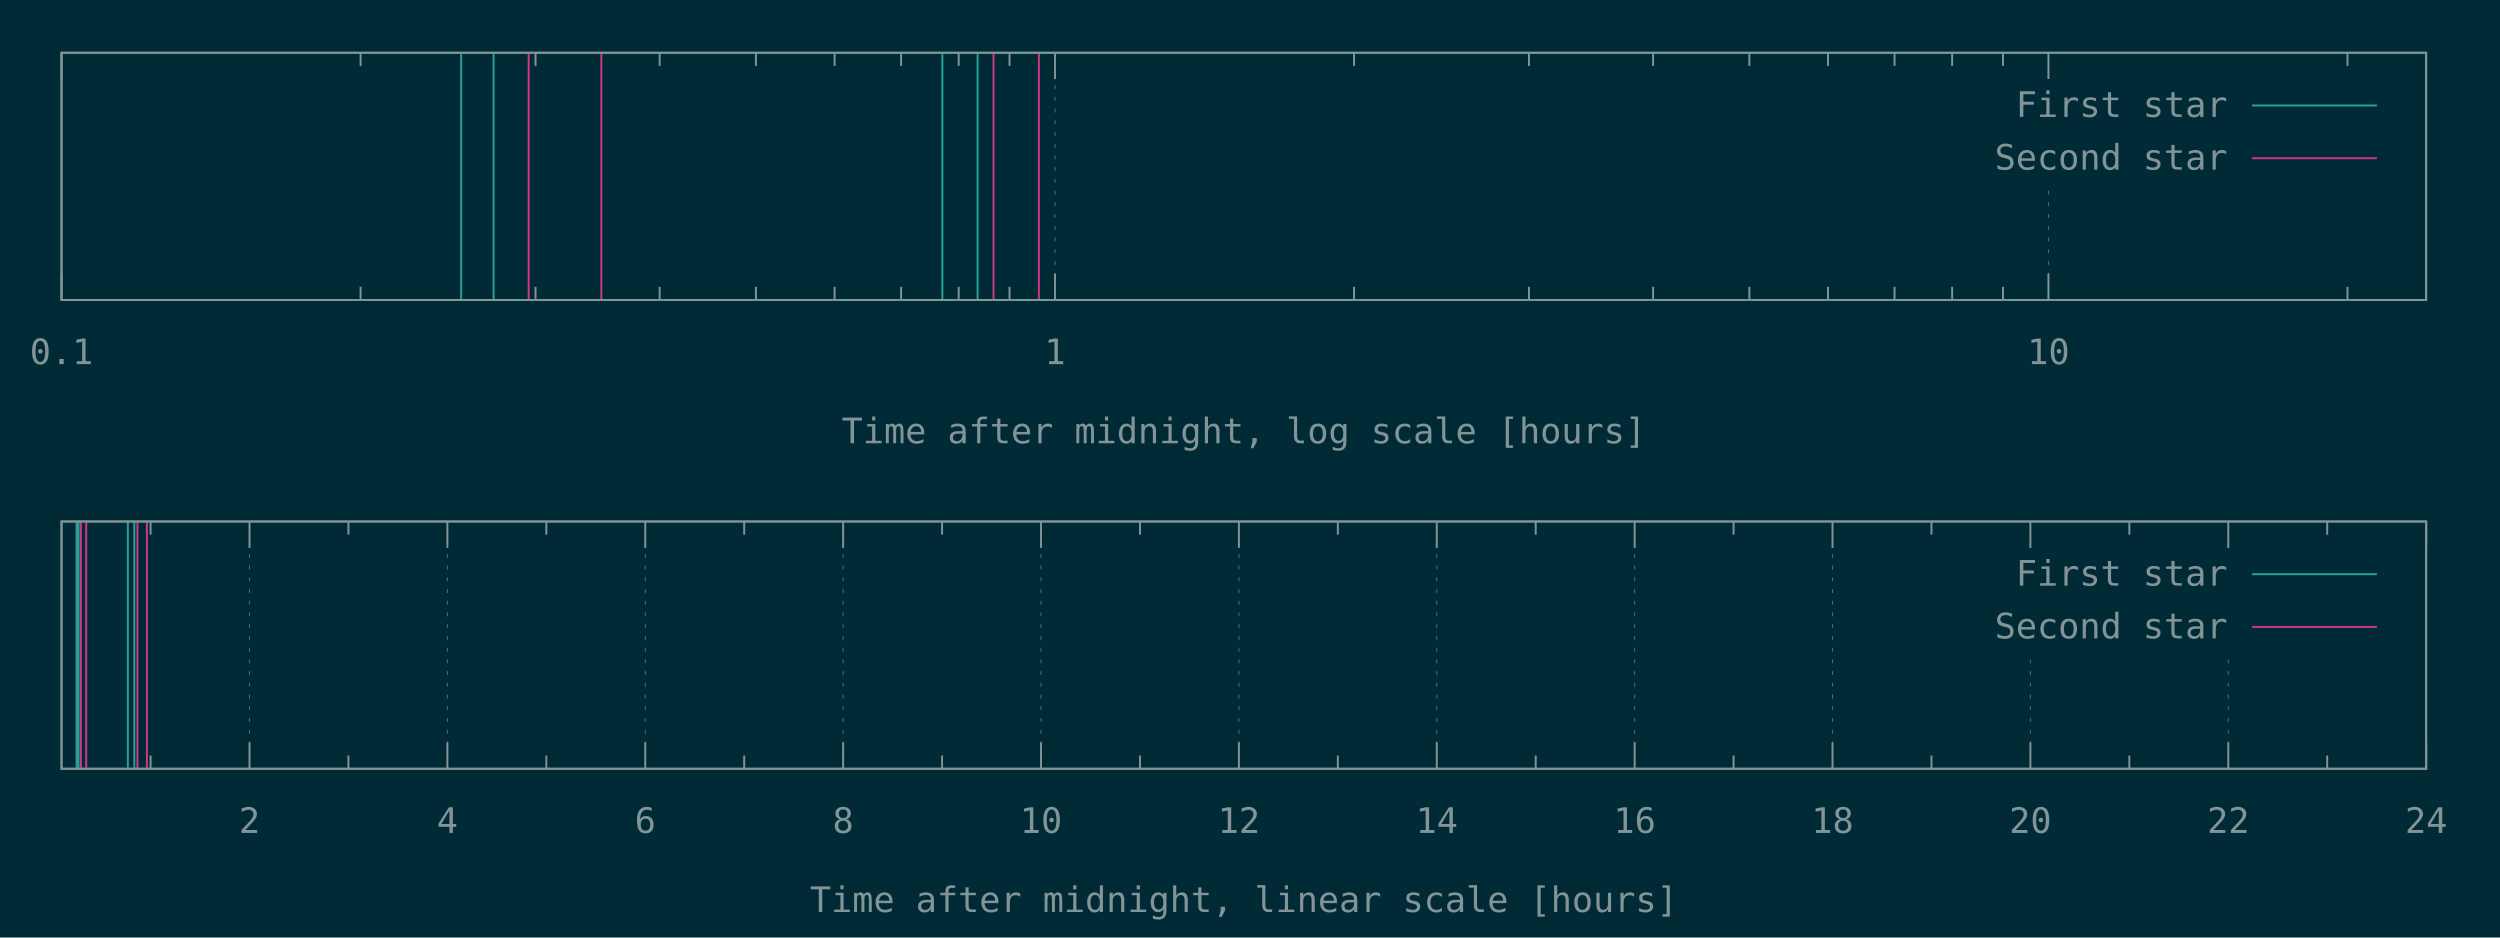
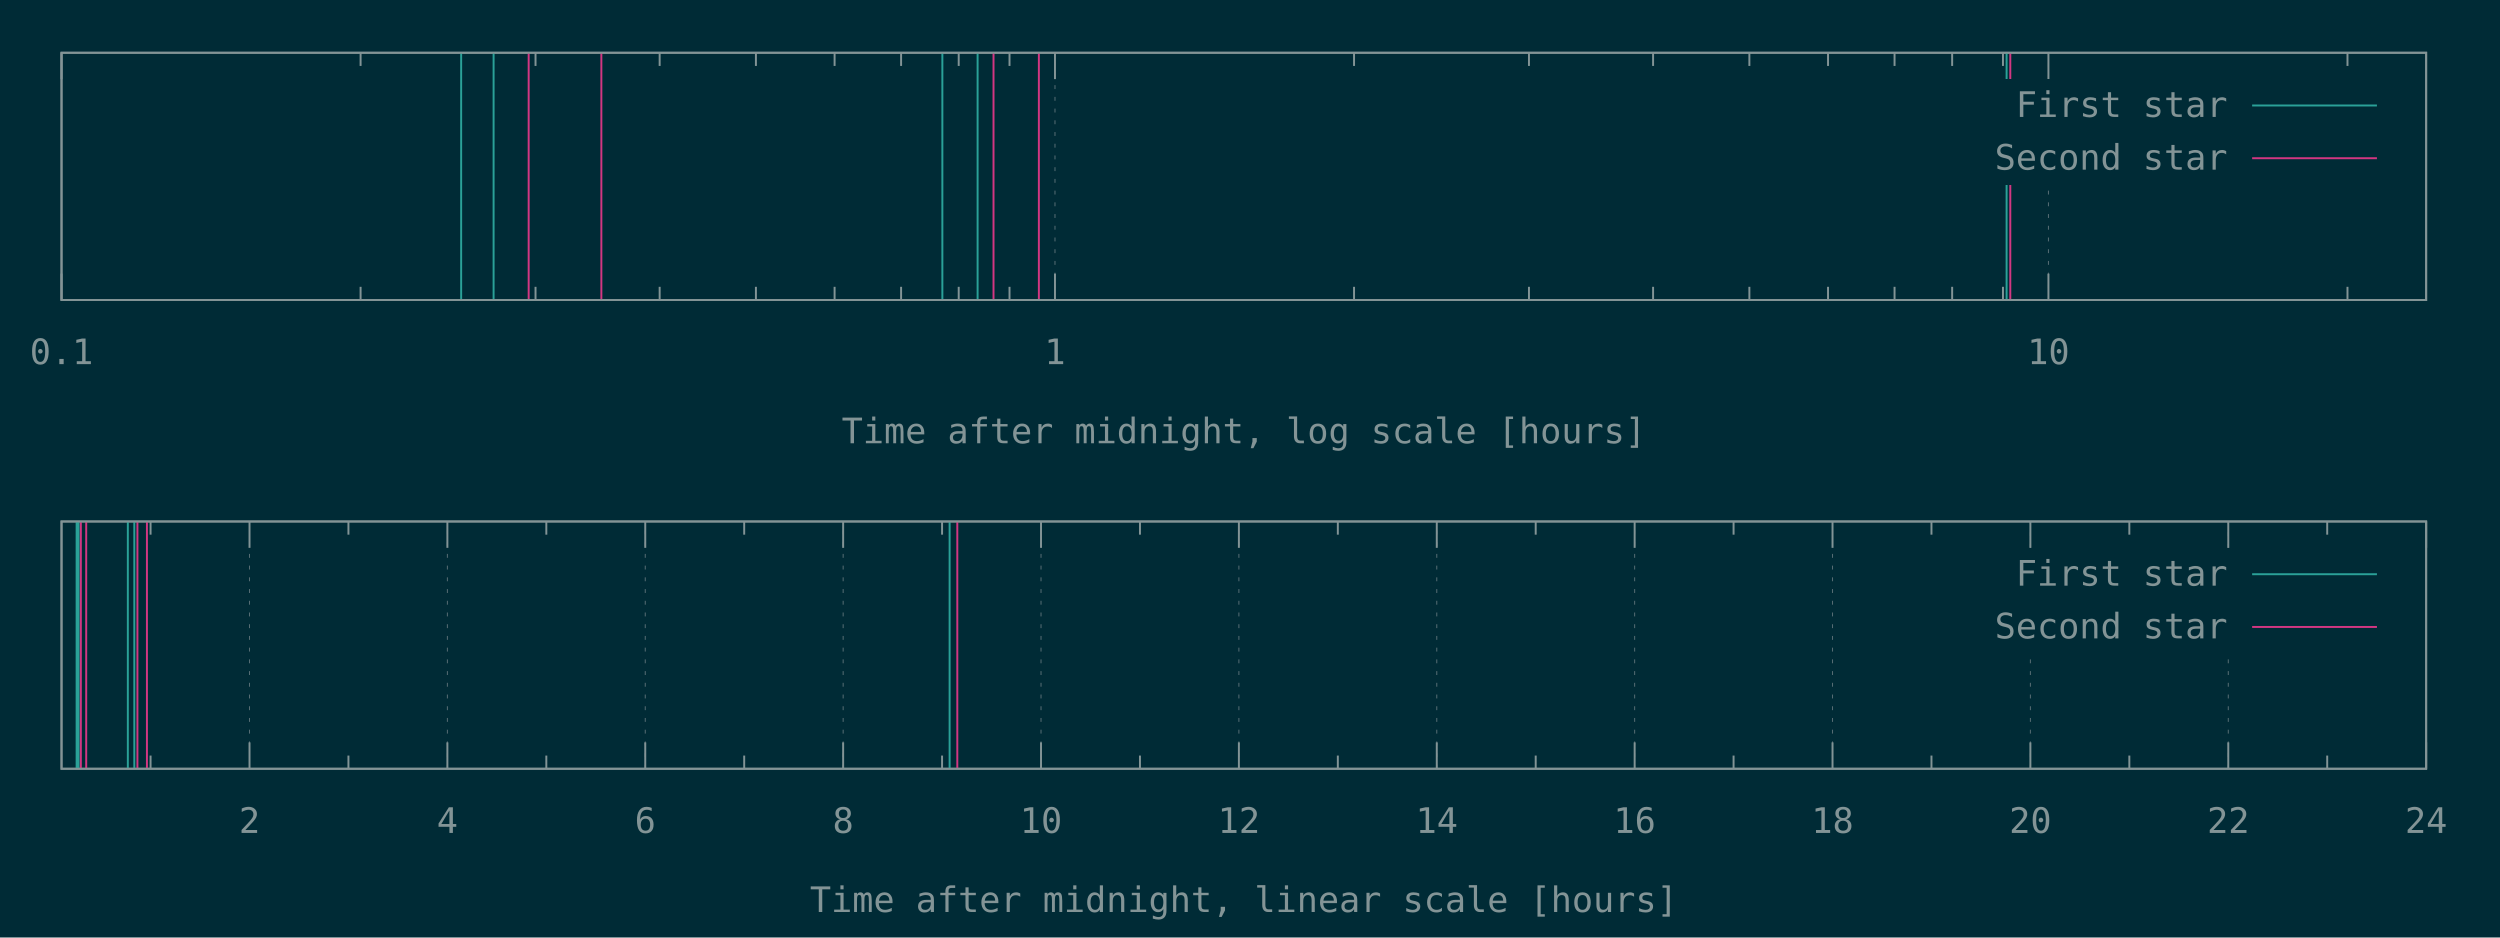
<svg xmlns="http://www.w3.org/2000/svg" xmlns:xlink="http://www.w3.org/1999/xlink" width="1280" height="480" viewBox="0 0 1280 480">
  <g id="gnuplot_canvas">
    <rect x="0" y="0" width="1280" height="480" fill="#002b36" />
    <defs>
      <circle id="gpDot" r="0.5" stroke-width="0.5" stroke="currentColor" />
      <path id="gpPt0" stroke-width="0.148" stroke="currentColor" d="M-1,0 h2 M0,-1 v2" />
      <path id="gpPt1" stroke-width="0.148" stroke="currentColor" d="M-1,-1 L1,1 M1,-1 L-1,1" />
      <path id="gpPt2" stroke-width="0.148" stroke="currentColor" d="M-1,0 L1,0 M0,-1 L0,1 M-1,-1 L1,1 M-1,1 L1,-1" />
      <rect id="gpPt3" stroke-width="0.148" stroke="currentColor" x="-1" y="-1" width="2" height="2" />
      <rect id="gpPt4" stroke-width="0.148" stroke="currentColor" fill="currentColor" x="-1" y="-1" width="2" height="2" />
      <circle id="gpPt5" stroke-width="0.148" stroke="currentColor" cx="0" cy="0" r="1" />
      <use xlink:href="#gpPt5" id="gpPt6" fill="currentColor" stroke="none" />
      <path id="gpPt7" stroke-width="0.148" stroke="currentColor" d="M0,-1.33 L-1.33,0.67 L1.33,0.67 z" />
      <use xlink:href="#gpPt7" id="gpPt8" fill="currentColor" stroke="none" />
      <use xlink:href="#gpPt7" id="gpPt9" stroke="currentColor" transform="rotate(180)" />
      <use xlink:href="#gpPt9" id="gpPt10" fill="currentColor" stroke="none" />
      <use xlink:href="#gpPt3" id="gpPt11" stroke="currentColor" transform="rotate(45)" />
      <use xlink:href="#gpPt11" id="gpPt12" fill="currentColor" stroke="none" />
      <path id="gpPt13" stroke-width="0.148" stroke="currentColor" d="M0,1.330 L1.265,0.411 L0.782,-1.067 L-0.782,-1.076 L-1.265,0.411 z" />
      <use xlink:href="#gpPt13" id="gpPt14" fill="currentColor" stroke="none" />
      <filter id="textbox" filterUnits="objectBoundingBox" x="0" y="0" height="1" width="1">
        <feFlood flood-color="#002B36" flood-opacity="1" result="bgnd" />
        <feComposite in="SourceGraphic" in2="bgnd" operator="atop" />
      </filter>
      <filter id="greybox" filterUnits="objectBoundingBox" x="0" y="0" height="1" width="1">
        <feFlood flood-color="lightgrey" flood-opacity="1" result="grey" />
        <feComposite in="SourceGraphic" in2="grey" operator="atop" />
      </filter>
    </defs>
    <g fill="none" color="#002B36" stroke="currentColor" stroke-width="1.00" stroke-linecap="butt" stroke-linejoin="miter">
</g>
    <g fill="none" color="black" stroke="currentColor" stroke-width="1.00" stroke-linecap="butt" stroke-linejoin="miter">
</g>
    <g fill="none" color="black" stroke="rgb(131, 148, 150)" stroke-width="0.50" stroke-linecap="butt" stroke-linejoin="miter">
</g>
    <g fill="none" color="gray" stroke="currentColor" stroke-width="0.50" stroke-linecap="butt" stroke-linejoin="miter">
      <path stroke="rgb( 88, 110, 117)" stroke-dasharray="2,4" class="gridline" d="M31.50,153.60 L31.50,27.01  " />
    </g>
    <g fill="none" color="gray" stroke="rgb( 88, 110, 117)" stroke-width="1.00" stroke-linecap="butt" stroke-linejoin="miter">
</g>
    <g fill="none" color="black" stroke="currentColor" stroke-width="1.00" stroke-linecap="butt" stroke-linejoin="miter">
      <path stroke="rgb(131, 148, 150)" d="M31.50,153.60 L31.50,140.10 M31.50,27.01 L31.50,40.51  " />
      <g transform="translate(31.50,186.45)" stroke="none" fill="rgb(131,148,150)" font-family="Inconsolata" font-size="18.00" text-anchor="middle">
        <text>
          <tspan font-family="Inconsolata"> 0.1</tspan>
        </text>
      </g>
    </g>
    <g fill="none" color="black" stroke="currentColor" stroke-width="1.00" stroke-linecap="butt" stroke-linejoin="miter">
      <path stroke="rgb(131, 148, 150)" d="M184.62,153.60 L184.62,146.85 M184.62,27.01 L184.62,33.76 M274.19,153.60 L274.19,146.85 M274.19,27.01 L274.19,33.76   M337.74,153.60 L337.74,146.85 M337.74,27.01 L337.74,33.76 M387.03,153.60 L387.03,146.85 M387.03,27.01 L387.03,33.76   M427.31,153.60 L427.31,146.85 M427.31,27.01 L427.31,33.76 M461.36,153.60 L461.36,146.85 M461.36,27.01 L461.36,33.76   M490.86,153.60 L490.86,146.85 M490.86,27.01 L490.86,33.76 M516.87,153.60 L516.87,146.85 M516.87,27.01 L516.87,33.76    " />
    </g>
    <g fill="none" color="black" stroke="rgb(131, 148, 150)" stroke-width="0.50" stroke-linecap="butt" stroke-linejoin="miter">
</g>
    <g fill="none" color="gray" stroke="currentColor" stroke-width="0.50" stroke-linecap="butt" stroke-linejoin="miter">
      <path stroke="rgb( 88, 110, 117)" stroke-dasharray="2,4" class="gridline" d="M540.15,153.60 L540.15,27.01  " />
    </g>
    <g fill="none" color="gray" stroke="rgb( 88, 110, 117)" stroke-width="1.00" stroke-linecap="butt" stroke-linejoin="miter">
</g>
    <g fill="none" color="black" stroke="currentColor" stroke-width="1.00" stroke-linecap="butt" stroke-linejoin="miter">
      <path stroke="rgb(131, 148, 150)" d="M540.15,153.60 L540.15,140.10 M540.15,27.01 L540.15,40.51  " />
      <g transform="translate(540.15,186.45)" stroke="none" fill="rgb(131,148,150)" font-family="Inconsolata" font-size="18.00" text-anchor="middle">
        <text>
          <tspan font-family="Inconsolata"> 1</tspan>
        </text>
      </g>
    </g>
    <g fill="none" color="black" stroke="currentColor" stroke-width="1.00" stroke-linecap="butt" stroke-linejoin="miter">
      <path stroke="rgb(131, 148, 150)" d="M693.27,153.60 L693.27,146.85 M693.27,27.01 L693.27,33.76 M782.83,153.60 L782.83,146.85 M782.83,27.01 L782.83,33.76   M846.38,153.60 L846.38,146.85 M846.38,27.01 L846.38,33.76 M895.68,153.60 L895.68,146.85 M895.68,27.01 L895.68,33.76   M935.95,153.60 L935.95,146.85 M935.95,27.01 L935.95,33.76 M970.01,153.60 L970.01,146.85 M970.01,27.01 L970.01,33.76   M999.50,153.60 L999.50,146.85 M999.50,27.01 L999.50,33.76 M1025.52,153.60 L1025.52,146.85 M1025.52,27.01 L1025.52,33.76    " />
    </g>
    <g fill="none" color="black" stroke="rgb(131, 148, 150)" stroke-width="0.50" stroke-linecap="butt" stroke-linejoin="miter">
</g>
    <g fill="none" color="gray" stroke="currentColor" stroke-width="0.50" stroke-linecap="butt" stroke-linejoin="miter">
      <path stroke="rgb( 88, 110, 117)" stroke-dasharray="2,4" class="gridline" d="M1048.80,153.60 L1048.80,94.51 M1048.80,40.51 L1048.80,27.01  " />
    </g>
    <g fill="none" color="gray" stroke="rgb( 88, 110, 117)" stroke-width="1.00" stroke-linecap="butt" stroke-linejoin="miter">
</g>
    <g fill="none" color="black" stroke="currentColor" stroke-width="1.00" stroke-linecap="butt" stroke-linejoin="miter">
      <path stroke="rgb(131, 148, 150)" d="M1048.80,153.60 L1048.80,140.10 M1048.80,27.01 L1048.80,40.51  " />
      <g transform="translate(1048.80,186.45)" stroke="none" fill="rgb(131,148,150)" font-family="Inconsolata" font-size="18.00" text-anchor="middle">
        <text>
          <tspan font-family="Inconsolata"> 10</tspan>
        </text>
      </g>
    </g>
    <g fill="none" color="black" stroke="currentColor" stroke-width="1.00" stroke-linecap="butt" stroke-linejoin="miter">
      <path stroke="rgb(131, 148, 150)" d="M1201.91,153.60 L1201.91,146.85 M1201.91,27.01 L1201.91,33.76  " />
    </g>
    <g fill="none" color="black" stroke="currentColor" stroke-width="1.00" stroke-linecap="butt" stroke-linejoin="miter">
      <path stroke="rgb(131, 148, 150)" d="M31.50,27.01 L31.50,153.60 L1242.19,153.60 L1242.19,27.01 L31.50,27.01 Z  " />
    </g>
    <g fill="none" color="black" stroke="currentColor" stroke-width="1.00" stroke-linecap="butt" stroke-linejoin="miter">
      <g transform="translate(636.84,226.95)" stroke="none" fill="rgb(131,148,150)" font-family="Inconsolata" font-size="18.00" text-anchor="middle">
        <text>
          <tspan font-family="Inconsolata">Time after midnight, log scale [hours]</tspan>
        </text>
      </g>
    </g>
    <g fill="none" color="black" stroke="currentColor" stroke-width="1.00" stroke-linecap="butt" stroke-linejoin="miter">
</g>
    <g id="gnuplot_plot_1a">
      <g fill="none" color="black" stroke="currentColor" stroke-width="1.00" stroke-linecap="butt" stroke-linejoin="miter">
-         <path stroke="rgb( 42, 161, 152)" d="M236.11,153.60 L236.11,27.01 M252.72,153.60 L252.72,27.01 M482.49,153.60 L482.49,27.01 M500.53,153.60 L500.53,27.01    " />
+         <path stroke="rgb( 42, 161, 152)" d="M236.11,153.60 L236.11,27.01 M252.72,153.60 L252.72,27.01 M482.49,153.60 L482.49,27.01 M500.53,153.60 L500.53,27.01   M1027.38,153.60 L1027.38,27.01  " />
      </g>
    </g>
    <g id="gnuplot_plot_2a">
      <g fill="none" color="black" stroke="currentColor" stroke-width="1.00" stroke-linecap="butt" stroke-linejoin="miter">
-         <path stroke="rgb(211,  54, 130)" d="M270.68,153.60 L270.68,27.01 M307.89,153.60 L307.89,27.01 M508.68,153.60 L508.68,27.01 M531.90,153.60 L531.90,27.01    " />
+         <path stroke="rgb(211,  54, 130)" d="M270.68,153.60 L270.68,27.01 M307.89,153.60 L307.89,27.01 M508.68,153.60 L508.68,27.01 M531.90,153.60 L531.90,27.01   M1029.27,153.60 L1029.27,27.01  " />
      </g>
    </g>
    <g stroke="none" shape-rendering="crispEdges">
      <polygon fill="#002B36" points="1001.89,94.51 1229.59,94.51 1229.59,40.51 1001.89,40.51 " />
    </g>
    <g id="gnuplot_plot_1a">
      <g fill="none" color="black" stroke="currentColor" stroke-width="1.00" stroke-linecap="butt" stroke-linejoin="miter">
        <g transform="translate(1140.49,59.86)" stroke="none" fill="rgb(131,148,150)" font-family="Inconsolata" font-size="18.00" text-anchor="end">
          <text>
            <tspan font-family="Inconsolata">First star</tspan>
          </text>
        </g>
      </g>
      <g fill="none" color="black" stroke="currentColor" stroke-width="1.00" stroke-linecap="butt" stroke-linejoin="miter">
        <path stroke="rgb( 42, 161, 152)" d="M1153.09,54.01 L1216.99,54.01  " />
      </g>
    </g>
    <g id="gnuplot_plot_2a">
      <g fill="none" color="black" stroke="currentColor" stroke-width="1.00" stroke-linecap="butt" stroke-linejoin="miter">
        <g transform="translate(1140.49,86.86)" stroke="none" fill="rgb(131,148,150)" font-family="Inconsolata" font-size="18.00" text-anchor="end">
          <text>
            <tspan font-family="Inconsolata">Second star</tspan>
          </text>
        </g>
      </g>
      <g fill="none" color="black" stroke="currentColor" stroke-width="1.00" stroke-linecap="butt" stroke-linejoin="miter">
        <path stroke="rgb(211,  54, 130)" d="M1153.09,81.01 L1216.99,81.01  " />
      </g>
    </g>
    <g fill="none" color="#002B36" stroke="rgb(211,  54, 130)" stroke-width="2.00" stroke-linecap="butt" stroke-linejoin="miter">
</g>
    <g fill="none" color="black" stroke="currentColor" stroke-width="2.00" stroke-linecap="butt" stroke-linejoin="miter">
</g>
    <g fill="none" color="black" stroke="black" stroke-width="1.00" stroke-linecap="butt" stroke-linejoin="miter">
</g>
    <g fill="none" color="black" stroke="currentColor" stroke-width="1.00" stroke-linecap="butt" stroke-linejoin="miter">
      <path stroke="rgb(131, 148, 150)" d="M31.50,27.01 L31.50,153.60 L1242.19,153.60 L1242.19,27.01 L31.50,27.01 Z  " />
    </g>
    <g fill="none" color="black" stroke="currentColor" stroke-width="1.00" stroke-linecap="butt" stroke-linejoin="miter">
</g>
    <g fill="none" color="black" stroke="currentColor" stroke-width="1.00" stroke-linecap="butt" stroke-linejoin="miter">
      <path stroke="rgb(131, 148, 150)" d="M77.09,393.60 L77.09,386.85 M77.09,267.00 L77.09,273.75  " />
    </g>
    <g fill="none" color="black" stroke="rgb(131, 148, 150)" stroke-width="0.50" stroke-linecap="butt" stroke-linejoin="miter">
</g>
    <g fill="none" color="gray" stroke="currentColor" stroke-width="0.50" stroke-linecap="butt" stroke-linejoin="miter">
      <path stroke="rgb( 88, 110, 117)" stroke-dasharray="2,4" class="gridline" d="M127.75,393.60 L127.75,267.00  " />
    </g>
    <g fill="none" color="gray" stroke="rgb( 88, 110, 117)" stroke-width="1.00" stroke-linecap="butt" stroke-linejoin="miter">
</g>
    <g fill="none" color="black" stroke="currentColor" stroke-width="1.00" stroke-linecap="butt" stroke-linejoin="miter">
      <path stroke="rgb(131, 148, 150)" d="M127.75,393.60 L127.75,380.10 M127.75,267.00 L127.75,280.50  " />
      <g transform="translate(127.75,426.45)" stroke="none" fill="rgb(131,148,150)" font-family="Inconsolata" font-size="18.00" text-anchor="middle">
        <text>
          <tspan font-family="Inconsolata"> 2</tspan>
        </text>
      </g>
    </g>
    <g fill="none" color="black" stroke="currentColor" stroke-width="1.00" stroke-linecap="butt" stroke-linejoin="miter">
      <path stroke="rgb(131, 148, 150)" d="M178.40,393.60 L178.40,386.85 M178.40,267.00 L178.40,273.75  " />
    </g>
    <g fill="none" color="black" stroke="rgb(131, 148, 150)" stroke-width="0.50" stroke-linecap="butt" stroke-linejoin="miter">
</g>
    <g fill="none" color="gray" stroke="currentColor" stroke-width="0.50" stroke-linecap="butt" stroke-linejoin="miter">
      <path stroke="rgb( 88, 110, 117)" stroke-dasharray="2,4" class="gridline" d="M229.06,393.60 L229.06,267.00  " />
    </g>
    <g fill="none" color="gray" stroke="rgb( 88, 110, 117)" stroke-width="1.00" stroke-linecap="butt" stroke-linejoin="miter">
</g>
    <g fill="none" color="black" stroke="currentColor" stroke-width="1.00" stroke-linecap="butt" stroke-linejoin="miter">
      <path stroke="rgb(131, 148, 150)" d="M229.06,393.60 L229.06,380.10 M229.06,267.00 L229.06,280.50  " />
      <g transform="translate(229.06,426.45)" stroke="none" fill="rgb(131,148,150)" font-family="Inconsolata" font-size="18.00" text-anchor="middle">
        <text>
          <tspan font-family="Inconsolata"> 4</tspan>
        </text>
      </g>
    </g>
    <g fill="none" color="black" stroke="currentColor" stroke-width="1.00" stroke-linecap="butt" stroke-linejoin="miter">
      <path stroke="rgb(131, 148, 150)" d="M279.72,393.60 L279.72,386.85 M279.72,267.00 L279.72,273.75  " />
    </g>
    <g fill="none" color="black" stroke="rgb(131, 148, 150)" stroke-width="0.50" stroke-linecap="butt" stroke-linejoin="miter">
</g>
    <g fill="none" color="gray" stroke="currentColor" stroke-width="0.50" stroke-linecap="butt" stroke-linejoin="miter">
      <path stroke="rgb( 88, 110, 117)" stroke-dasharray="2,4" class="gridline" d="M330.37,393.60 L330.37,267.00  " />
    </g>
    <g fill="none" color="gray" stroke="rgb( 88, 110, 117)" stroke-width="1.00" stroke-linecap="butt" stroke-linejoin="miter">
</g>
    <g fill="none" color="black" stroke="currentColor" stroke-width="1.00" stroke-linecap="butt" stroke-linejoin="miter">
      <path stroke="rgb(131, 148, 150)" d="M330.37,393.60 L330.37,380.10 M330.37,267.00 L330.37,280.50  " />
      <g transform="translate(330.37,426.45)" stroke="none" fill="rgb(131,148,150)" font-family="Inconsolata" font-size="18.00" text-anchor="middle">
        <text>
          <tspan font-family="Inconsolata"> 6</tspan>
        </text>
      </g>
    </g>
    <g fill="none" color="black" stroke="currentColor" stroke-width="1.00" stroke-linecap="butt" stroke-linejoin="miter">
      <path stroke="rgb(131, 148, 150)" d="M381.03,393.60 L381.03,386.85 M381.03,267.00 L381.03,273.75  " />
    </g>
    <g fill="none" color="black" stroke="rgb(131, 148, 150)" stroke-width="0.50" stroke-linecap="butt" stroke-linejoin="miter">
</g>
    <g fill="none" color="gray" stroke="currentColor" stroke-width="0.50" stroke-linecap="butt" stroke-linejoin="miter">
      <path stroke="rgb( 88, 110, 117)" stroke-dasharray="2,4" class="gridline" d="M431.69,393.60 L431.69,267.00  " />
    </g>
    <g fill="none" color="gray" stroke="rgb( 88, 110, 117)" stroke-width="1.00" stroke-linecap="butt" stroke-linejoin="miter">
</g>
    <g fill="none" color="black" stroke="currentColor" stroke-width="1.00" stroke-linecap="butt" stroke-linejoin="miter">
      <path stroke="rgb(131, 148, 150)" d="M431.69,393.60 L431.69,380.10 M431.69,267.00 L431.69,280.50  " />
      <g transform="translate(431.69,426.45)" stroke="none" fill="rgb(131,148,150)" font-family="Inconsolata" font-size="18.00" text-anchor="middle">
        <text>
          <tspan font-family="Inconsolata"> 8</tspan>
        </text>
      </g>
    </g>
    <g fill="none" color="black" stroke="currentColor" stroke-width="1.00" stroke-linecap="butt" stroke-linejoin="miter">
      <path stroke="rgb(131, 148, 150)" d="M482.34,393.60 L482.34,386.85 M482.34,267.00 L482.34,273.75  " />
    </g>
    <g fill="none" color="black" stroke="rgb(131, 148, 150)" stroke-width="0.50" stroke-linecap="butt" stroke-linejoin="miter">
</g>
    <g fill="none" color="gray" stroke="currentColor" stroke-width="0.50" stroke-linecap="butt" stroke-linejoin="miter">
      <path stroke="rgb( 88, 110, 117)" stroke-dasharray="2,4" class="gridline" d="M533.00,393.60 L533.00,267.00  " />
    </g>
    <g fill="none" color="gray" stroke="rgb( 88, 110, 117)" stroke-width="1.00" stroke-linecap="butt" stroke-linejoin="miter">
</g>
    <g fill="none" color="black" stroke="currentColor" stroke-width="1.00" stroke-linecap="butt" stroke-linejoin="miter">
      <path stroke="rgb(131, 148, 150)" d="M533.00,393.60 L533.00,380.10 M533.00,267.00 L533.00,280.50  " />
      <g transform="translate(533.00,426.45)" stroke="none" fill="rgb(131,148,150)" font-family="Inconsolata" font-size="18.00" text-anchor="middle">
        <text>
          <tspan font-family="Inconsolata"> 10</tspan>
        </text>
      </g>
    </g>
    <g fill="none" color="black" stroke="currentColor" stroke-width="1.00" stroke-linecap="butt" stroke-linejoin="miter">
      <path stroke="rgb(131, 148, 150)" d="M583.66,393.60 L583.66,386.85 M583.66,267.00 L583.66,273.75  " />
    </g>
    <g fill="none" color="black" stroke="rgb(131, 148, 150)" stroke-width="0.50" stroke-linecap="butt" stroke-linejoin="miter">
</g>
    <g fill="none" color="gray" stroke="currentColor" stroke-width="0.50" stroke-linecap="butt" stroke-linejoin="miter">
      <path stroke="rgb( 88, 110, 117)" stroke-dasharray="2,4" class="gridline" d="M634.31,393.60 L634.31,267.00  " />
    </g>
    <g fill="none" color="gray" stroke="rgb( 88, 110, 117)" stroke-width="1.00" stroke-linecap="butt" stroke-linejoin="miter">
</g>
    <g fill="none" color="black" stroke="currentColor" stroke-width="1.00" stroke-linecap="butt" stroke-linejoin="miter">
      <path stroke="rgb(131, 148, 150)" d="M634.31,393.60 L634.31,380.10 M634.31,267.00 L634.31,280.50  " />
      <g transform="translate(634.31,426.45)" stroke="none" fill="rgb(131,148,150)" font-family="Inconsolata" font-size="18.00" text-anchor="middle">
        <text>
          <tspan font-family="Inconsolata"> 12</tspan>
        </text>
      </g>
    </g>
    <g fill="none" color="black" stroke="currentColor" stroke-width="1.00" stroke-linecap="butt" stroke-linejoin="miter">
      <path stroke="rgb(131, 148, 150)" d="M684.97,393.60 L684.97,386.85 M684.97,267.00 L684.97,273.75  " />
    </g>
    <g fill="none" color="black" stroke="rgb(131, 148, 150)" stroke-width="0.50" stroke-linecap="butt" stroke-linejoin="miter">
</g>
    <g fill="none" color="gray" stroke="currentColor" stroke-width="0.50" stroke-linecap="butt" stroke-linejoin="miter">
      <path stroke="rgb( 88, 110, 117)" stroke-dasharray="2,4" class="gridline" d="M735.63,393.60 L735.63,267.00  " />
    </g>
    <g fill="none" color="gray" stroke="rgb( 88, 110, 117)" stroke-width="1.00" stroke-linecap="butt" stroke-linejoin="miter">
</g>
    <g fill="none" color="black" stroke="currentColor" stroke-width="1.00" stroke-linecap="butt" stroke-linejoin="miter">
      <path stroke="rgb(131, 148, 150)" d="M735.63,393.60 L735.63,380.10 M735.63,267.00 L735.63,280.50  " />
      <g transform="translate(735.63,426.45)" stroke="none" fill="rgb(131,148,150)" font-family="Inconsolata" font-size="18.00" text-anchor="middle">
        <text>
          <tspan font-family="Inconsolata"> 14</tspan>
        </text>
      </g>
    </g>
    <g fill="none" color="black" stroke="currentColor" stroke-width="1.00" stroke-linecap="butt" stroke-linejoin="miter">
      <path stroke="rgb(131, 148, 150)" d="M786.28,393.60 L786.28,386.85 M786.28,267.00 L786.28,273.75  " />
    </g>
    <g fill="none" color="black" stroke="rgb(131, 148, 150)" stroke-width="0.50" stroke-linecap="butt" stroke-linejoin="miter">
</g>
    <g fill="none" color="gray" stroke="currentColor" stroke-width="0.50" stroke-linecap="butt" stroke-linejoin="miter">
      <path stroke="rgb( 88, 110, 117)" stroke-dasharray="2,4" class="gridline" d="M836.94,393.60 L836.94,267.00  " />
    </g>
    <g fill="none" color="gray" stroke="rgb( 88, 110, 117)" stroke-width="1.00" stroke-linecap="butt" stroke-linejoin="miter">
</g>
    <g fill="none" color="black" stroke="currentColor" stroke-width="1.00" stroke-linecap="butt" stroke-linejoin="miter">
      <path stroke="rgb(131, 148, 150)" d="M836.94,393.60 L836.94,380.10 M836.94,267.00 L836.94,280.50  " />
      <g transform="translate(836.94,426.45)" stroke="none" fill="rgb(131,148,150)" font-family="Inconsolata" font-size="18.00" text-anchor="middle">
        <text>
          <tspan font-family="Inconsolata"> 16</tspan>
        </text>
      </g>
    </g>
    <g fill="none" color="black" stroke="currentColor" stroke-width="1.00" stroke-linecap="butt" stroke-linejoin="miter">
      <path stroke="rgb(131, 148, 150)" d="M887.59,393.60 L887.59,386.85 M887.59,267.00 L887.59,273.75  " />
    </g>
    <g fill="none" color="black" stroke="rgb(131, 148, 150)" stroke-width="0.50" stroke-linecap="butt" stroke-linejoin="miter">
</g>
    <g fill="none" color="gray" stroke="currentColor" stroke-width="0.50" stroke-linecap="butt" stroke-linejoin="miter">
      <path stroke="rgb( 88, 110, 117)" stroke-dasharray="2,4" class="gridline" d="M938.25,393.60 L938.25,267.00  " />
    </g>
    <g fill="none" color="gray" stroke="rgb( 88, 110, 117)" stroke-width="1.00" stroke-linecap="butt" stroke-linejoin="miter">
</g>
    <g fill="none" color="black" stroke="currentColor" stroke-width="1.00" stroke-linecap="butt" stroke-linejoin="miter">
      <path stroke="rgb(131, 148, 150)" d="M938.25,393.60 L938.25,380.10 M938.25,267.00 L938.25,280.50  " />
      <g transform="translate(938.25,426.45)" stroke="none" fill="rgb(131,148,150)" font-family="Inconsolata" font-size="18.00" text-anchor="middle">
        <text>
          <tspan font-family="Inconsolata"> 18</tspan>
        </text>
      </g>
    </g>
    <g fill="none" color="black" stroke="currentColor" stroke-width="1.00" stroke-linecap="butt" stroke-linejoin="miter">
      <path stroke="rgb(131, 148, 150)" d="M988.91,393.60 L988.91,386.85 M988.91,267.00 L988.91,273.75  " />
    </g>
    <g fill="none" color="black" stroke="rgb(131, 148, 150)" stroke-width="0.50" stroke-linecap="butt" stroke-linejoin="miter">
</g>
    <g fill="none" color="gray" stroke="currentColor" stroke-width="0.50" stroke-linecap="butt" stroke-linejoin="miter">
      <path stroke="rgb( 88, 110, 117)" stroke-dasharray="2,4" class="gridline" d="M1039.56,393.60 L1039.56,334.50 M1039.56,280.50 L1039.56,267.00  " />
    </g>
    <g fill="none" color="gray" stroke="rgb( 88, 110, 117)" stroke-width="1.00" stroke-linecap="butt" stroke-linejoin="miter">
</g>
    <g fill="none" color="black" stroke="currentColor" stroke-width="1.00" stroke-linecap="butt" stroke-linejoin="miter">
      <path stroke="rgb(131, 148, 150)" d="M1039.56,393.60 L1039.56,380.10 M1039.56,267.00 L1039.56,280.50  " />
      <g transform="translate(1039.56,426.45)" stroke="none" fill="rgb(131,148,150)" font-family="Inconsolata" font-size="18.00" text-anchor="middle">
        <text>
          <tspan font-family="Inconsolata"> 20</tspan>
        </text>
      </g>
    </g>
    <g fill="none" color="black" stroke="currentColor" stroke-width="1.00" stroke-linecap="butt" stroke-linejoin="miter">
      <path stroke="rgb(131, 148, 150)" d="M1090.22,393.60 L1090.22,386.85 M1090.22,267.00 L1090.22,273.75  " />
    </g>
    <g fill="none" color="black" stroke="rgb(131, 148, 150)" stroke-width="0.50" stroke-linecap="butt" stroke-linejoin="miter">
</g>
    <g fill="none" color="gray" stroke="currentColor" stroke-width="0.50" stroke-linecap="butt" stroke-linejoin="miter">
      <path stroke="rgb( 88, 110, 117)" stroke-dasharray="2,4" class="gridline" d="M1140.88,393.60 L1140.88,334.50 M1140.88,280.50 L1140.88,267.00  " />
    </g>
    <g fill="none" color="gray" stroke="rgb( 88, 110, 117)" stroke-width="1.00" stroke-linecap="butt" stroke-linejoin="miter">
</g>
    <g fill="none" color="black" stroke="currentColor" stroke-width="1.00" stroke-linecap="butt" stroke-linejoin="miter">
      <path stroke="rgb(131, 148, 150)" d="M1140.88,393.60 L1140.88,380.10 M1140.88,267.00 L1140.88,280.50  " />
      <g transform="translate(1140.88,426.45)" stroke="none" fill="rgb(131,148,150)" font-family="Inconsolata" font-size="18.00" text-anchor="middle">
        <text>
          <tspan font-family="Inconsolata"> 22</tspan>
        </text>
      </g>
    </g>
    <g fill="none" color="black" stroke="currentColor" stroke-width="1.00" stroke-linecap="butt" stroke-linejoin="miter">
      <path stroke="rgb(131, 148, 150)" d="M1191.53,393.60 L1191.53,386.85 M1191.53,267.00 L1191.53,273.75  " />
    </g>
    <g fill="none" color="black" stroke="rgb(131, 148, 150)" stroke-width="0.50" stroke-linecap="butt" stroke-linejoin="miter">
</g>
    <g fill="none" color="gray" stroke="currentColor" stroke-width="0.50" stroke-linecap="butt" stroke-linejoin="miter">
      <path stroke="rgb( 88, 110, 117)" stroke-dasharray="2,4" class="gridline" d="M1242.19,393.60 L1242.19,267.00  " />
    </g>
    <g fill="none" color="gray" stroke="rgb( 88, 110, 117)" stroke-width="1.00" stroke-linecap="butt" stroke-linejoin="miter">
</g>
    <g fill="none" color="black" stroke="currentColor" stroke-width="1.00" stroke-linecap="butt" stroke-linejoin="miter">
      <path stroke="rgb(131, 148, 150)" d="M1242.19,393.60 L1242.19,380.10 M1242.19,267.00 L1242.19,280.50  " />
      <g transform="translate(1242.19,426.45)" stroke="none" fill="rgb(131,148,150)" font-family="Inconsolata" font-size="18.00" text-anchor="middle">
        <text>
          <tspan font-family="Inconsolata"> 24</tspan>
        </text>
      </g>
    </g>
    <g fill="none" color="black" stroke="currentColor" stroke-width="1.00" stroke-linecap="butt" stroke-linejoin="miter">
</g>
    <g fill="none" color="black" stroke="currentColor" stroke-width="1.00" stroke-linecap="butt" stroke-linejoin="miter">
      <path stroke="rgb(131, 148, 150)" d="M31.50,267.00 L31.50,393.60 L1242.19,393.60 L1242.19,267.00 L31.50,267.00 Z  " />
    </g>
    <g fill="none" color="black" stroke="currentColor" stroke-width="1.00" stroke-linecap="butt" stroke-linejoin="miter">
      <g transform="translate(636.84,466.95)" stroke="none" fill="rgb(131,148,150)" font-family="Inconsolata" font-size="18.00" text-anchor="middle">
        <text>
          <tspan font-family="Inconsolata">Time after midnight, linear scale [hours]</tspan>
        </text>
      </g>
    </g>
    <g fill="none" color="black" stroke="currentColor" stroke-width="1.00" stroke-linecap="butt" stroke-linejoin="miter">
</g>
    <g id="gnuplot_plot_1b">
      <g fill="none" color="black" stroke="currentColor" stroke-width="1.00" stroke-linecap="butt" stroke-linejoin="miter">
-         <path stroke="rgb( 42, 161, 152)" d="M39.23,393.60 L39.23,267.00 M40.22,393.60 L40.22,267.00 M65.45,393.60 L65.45,267.00 M68.77,393.60 L68.77,267.00    " />
+         <path stroke="rgb( 42, 161, 152)" d="M39.23,393.60 L39.23,267.00 M40.22,393.60 L40.22,267.00 M65.45,393.60 L65.45,267.00 M68.77,393.60 L68.77,267.00   M486.20,393.60 L486.20,267.00  " />
      </g>
    </g>
    <g id="gnuplot_plot_2b">
      <g fill="none" color="black" stroke="currentColor" stroke-width="1.00" stroke-linecap="butt" stroke-linejoin="miter">
-         <path stroke="rgb(211,  54, 130)" d="M41.39,393.60 L41.39,267.00 M44.14,393.60 L44.14,267.00 M70.36,393.60 L70.36,267.00 M75.23,393.60 L75.23,267.00    " />
+         <path stroke="rgb(211,  54, 130)" d="M41.39,393.60 L41.39,267.00 M44.14,393.60 L44.14,267.00 M70.36,393.60 L70.36,267.00 M75.23,393.60 L75.23,267.00   M490.14,393.60 L490.14,267.00  " />
      </g>
    </g>
    <g stroke="none" shape-rendering="crispEdges">
      <polygon fill="#002B36" points="1001.89,334.50 1229.59,334.50 1229.59,280.50 1001.89,280.50 " />
    </g>
    <g id="gnuplot_plot_1b">
      <g fill="none" color="black" stroke="currentColor" stroke-width="1.00" stroke-linecap="butt" stroke-linejoin="miter">
        <g transform="translate(1140.49,299.85)" stroke="none" fill="rgb(131,148,150)" font-family="Inconsolata" font-size="18.00" text-anchor="end">
          <text>
            <tspan font-family="Inconsolata">First star</tspan>
          </text>
        </g>
      </g>
      <g fill="none" color="black" stroke="currentColor" stroke-width="1.00" stroke-linecap="butt" stroke-linejoin="miter">
        <path stroke="rgb( 42, 161, 152)" d="M1153.09,294.00 L1216.99,294.00  " />
      </g>
    </g>
    <g id="gnuplot_plot_2b">
      <g fill="none" color="black" stroke="currentColor" stroke-width="1.00" stroke-linecap="butt" stroke-linejoin="miter">
        <g transform="translate(1140.49,326.85)" stroke="none" fill="rgb(131,148,150)" font-family="Inconsolata" font-size="18.00" text-anchor="end">
          <text>
            <tspan font-family="Inconsolata">Second star</tspan>
          </text>
        </g>
      </g>
      <g fill="none" color="black" stroke="currentColor" stroke-width="1.00" stroke-linecap="butt" stroke-linejoin="miter">
        <path stroke="rgb(211,  54, 130)" d="M1153.09,321.00 L1216.99,321.00  " />
      </g>
    </g>
    <g fill="none" color="#002B36" stroke="rgb(211,  54, 130)" stroke-width="2.00" stroke-linecap="butt" stroke-linejoin="miter">
</g>
    <g fill="none" color="black" stroke="currentColor" stroke-width="2.00" stroke-linecap="butt" stroke-linejoin="miter">
</g>
    <g fill="none" color="black" stroke="black" stroke-width="1.00" stroke-linecap="butt" stroke-linejoin="miter">
</g>
    <g fill="none" color="black" stroke="currentColor" stroke-width="1.00" stroke-linecap="butt" stroke-linejoin="miter">
      <path stroke="rgb(131, 148, 150)" d="M31.50,267.00 L31.50,393.60 L1242.19,393.60 L1242.19,267.00 L31.50,267.00 Z  " />
    </g>
    <g fill="none" color="black" stroke="currentColor" stroke-width="1.00" stroke-linecap="butt" stroke-linejoin="miter">
</g>
  </g>
</svg>
